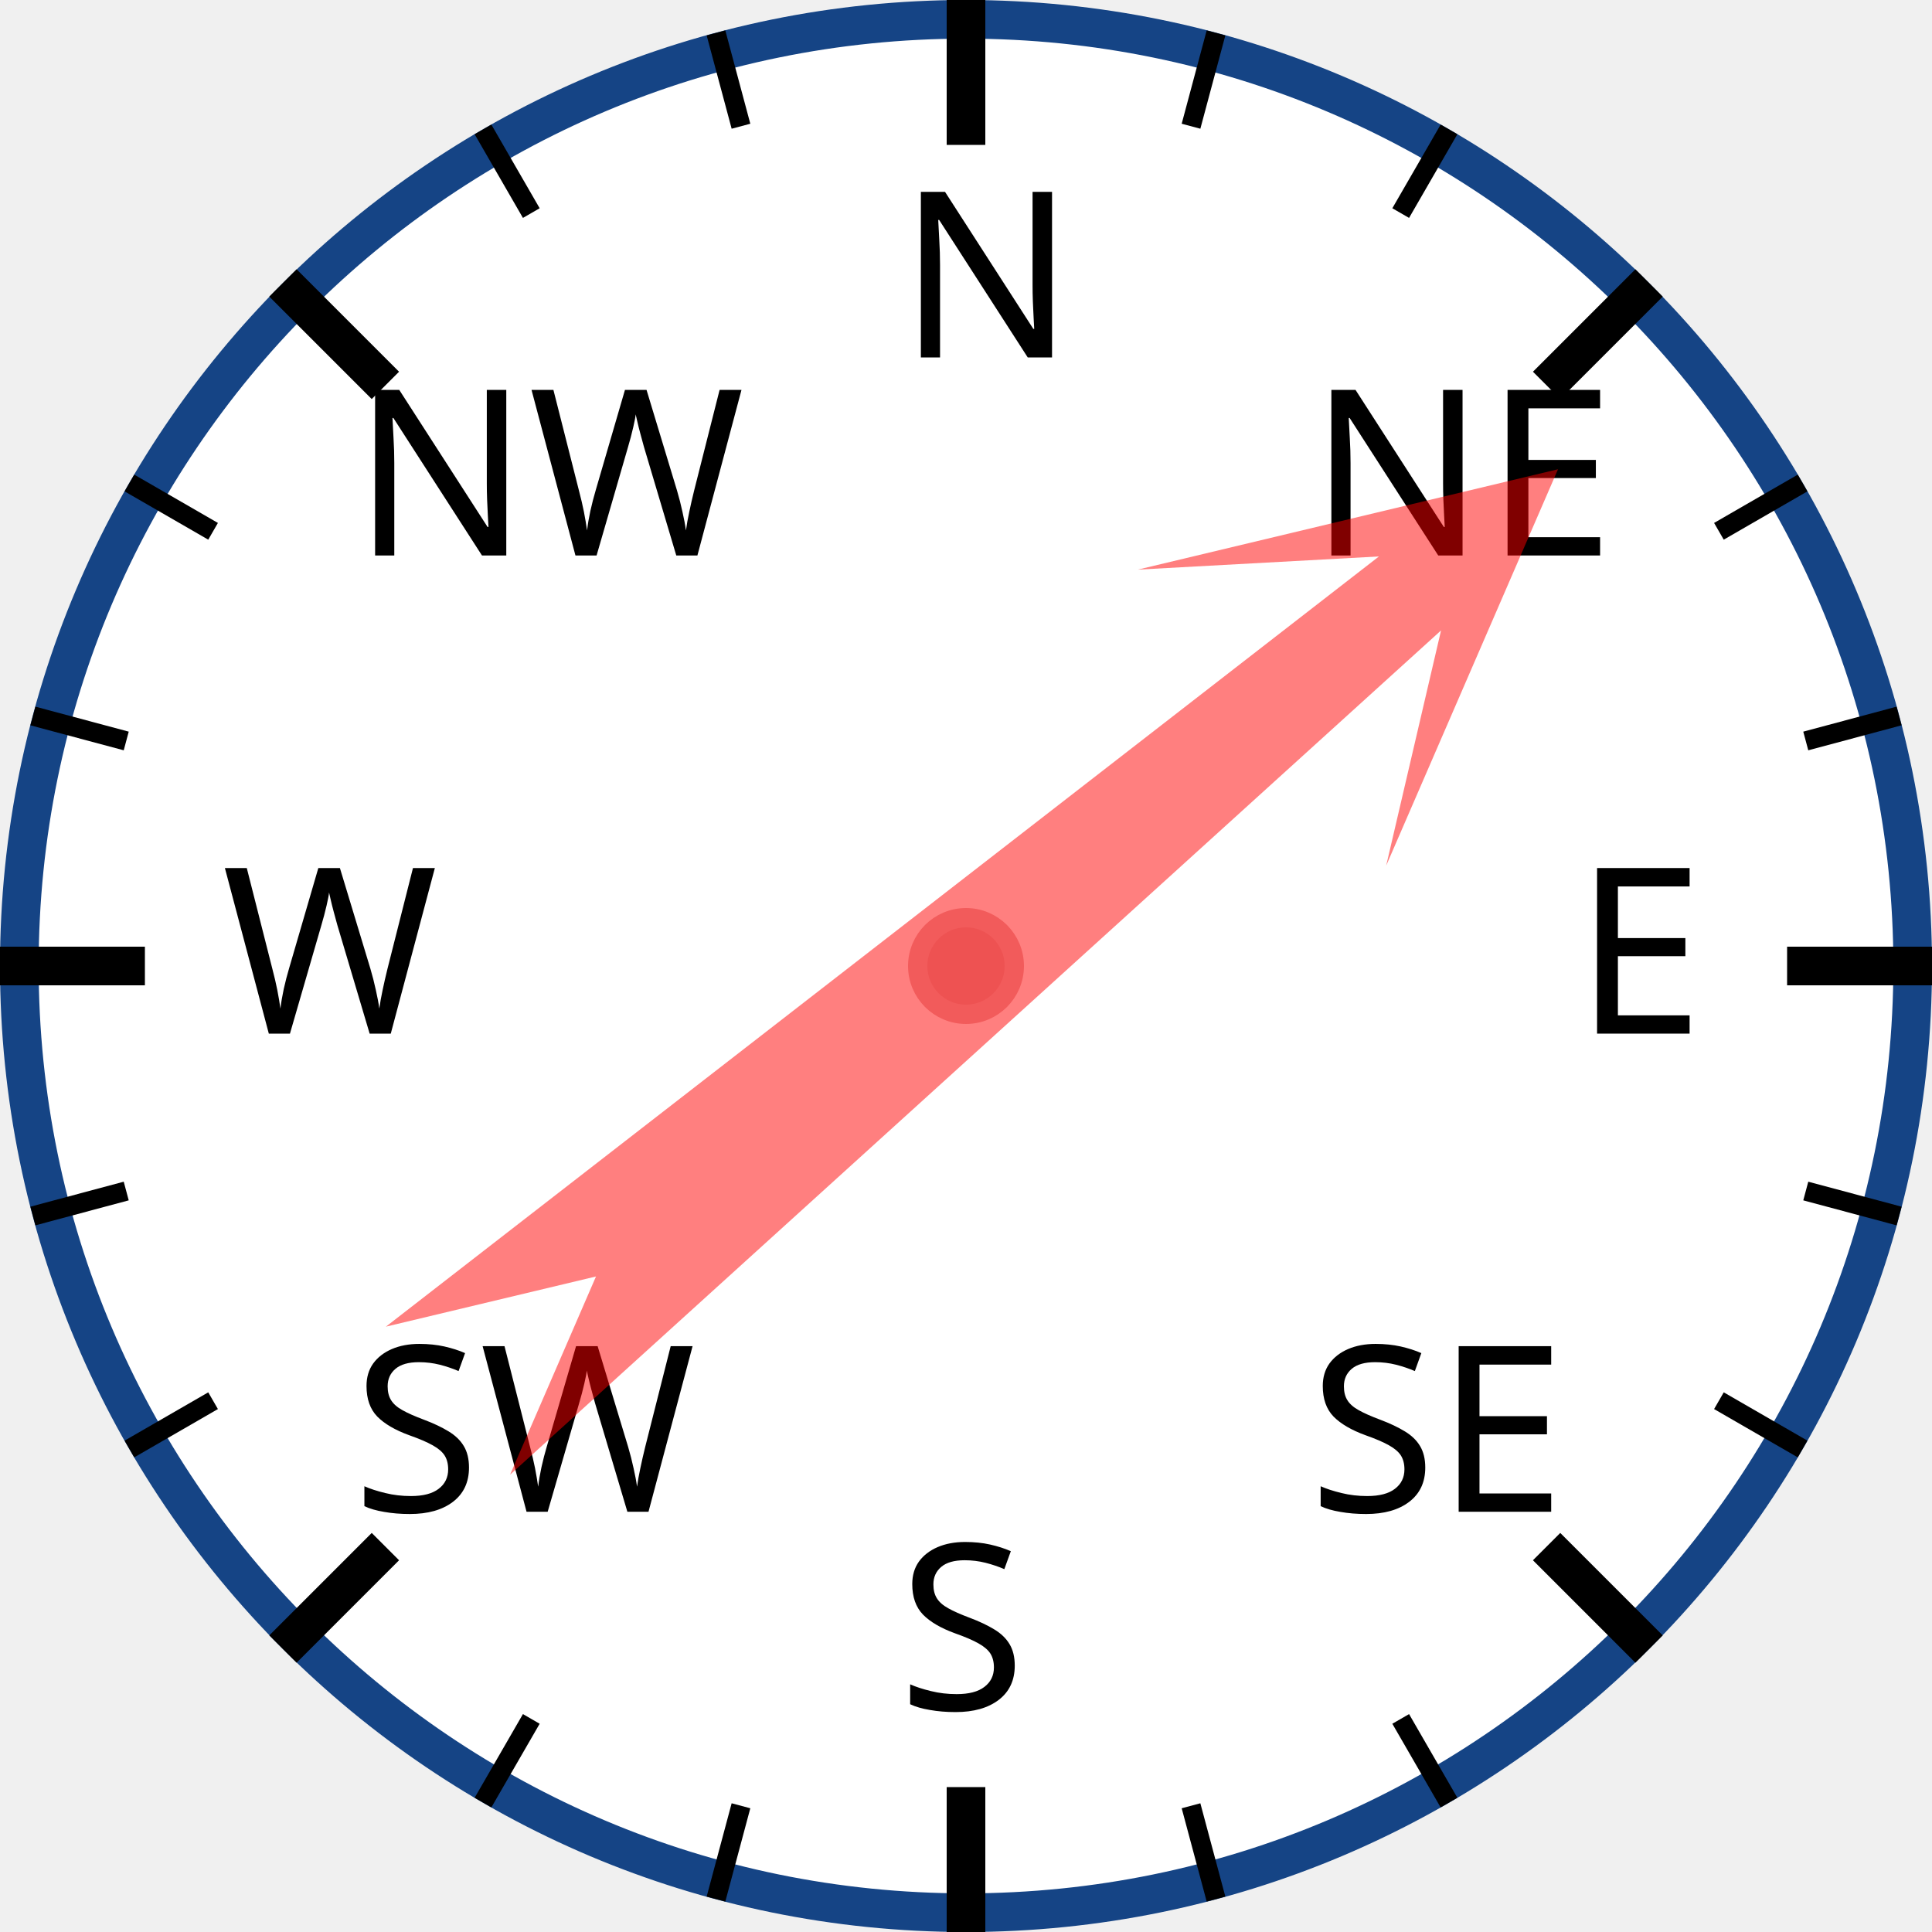
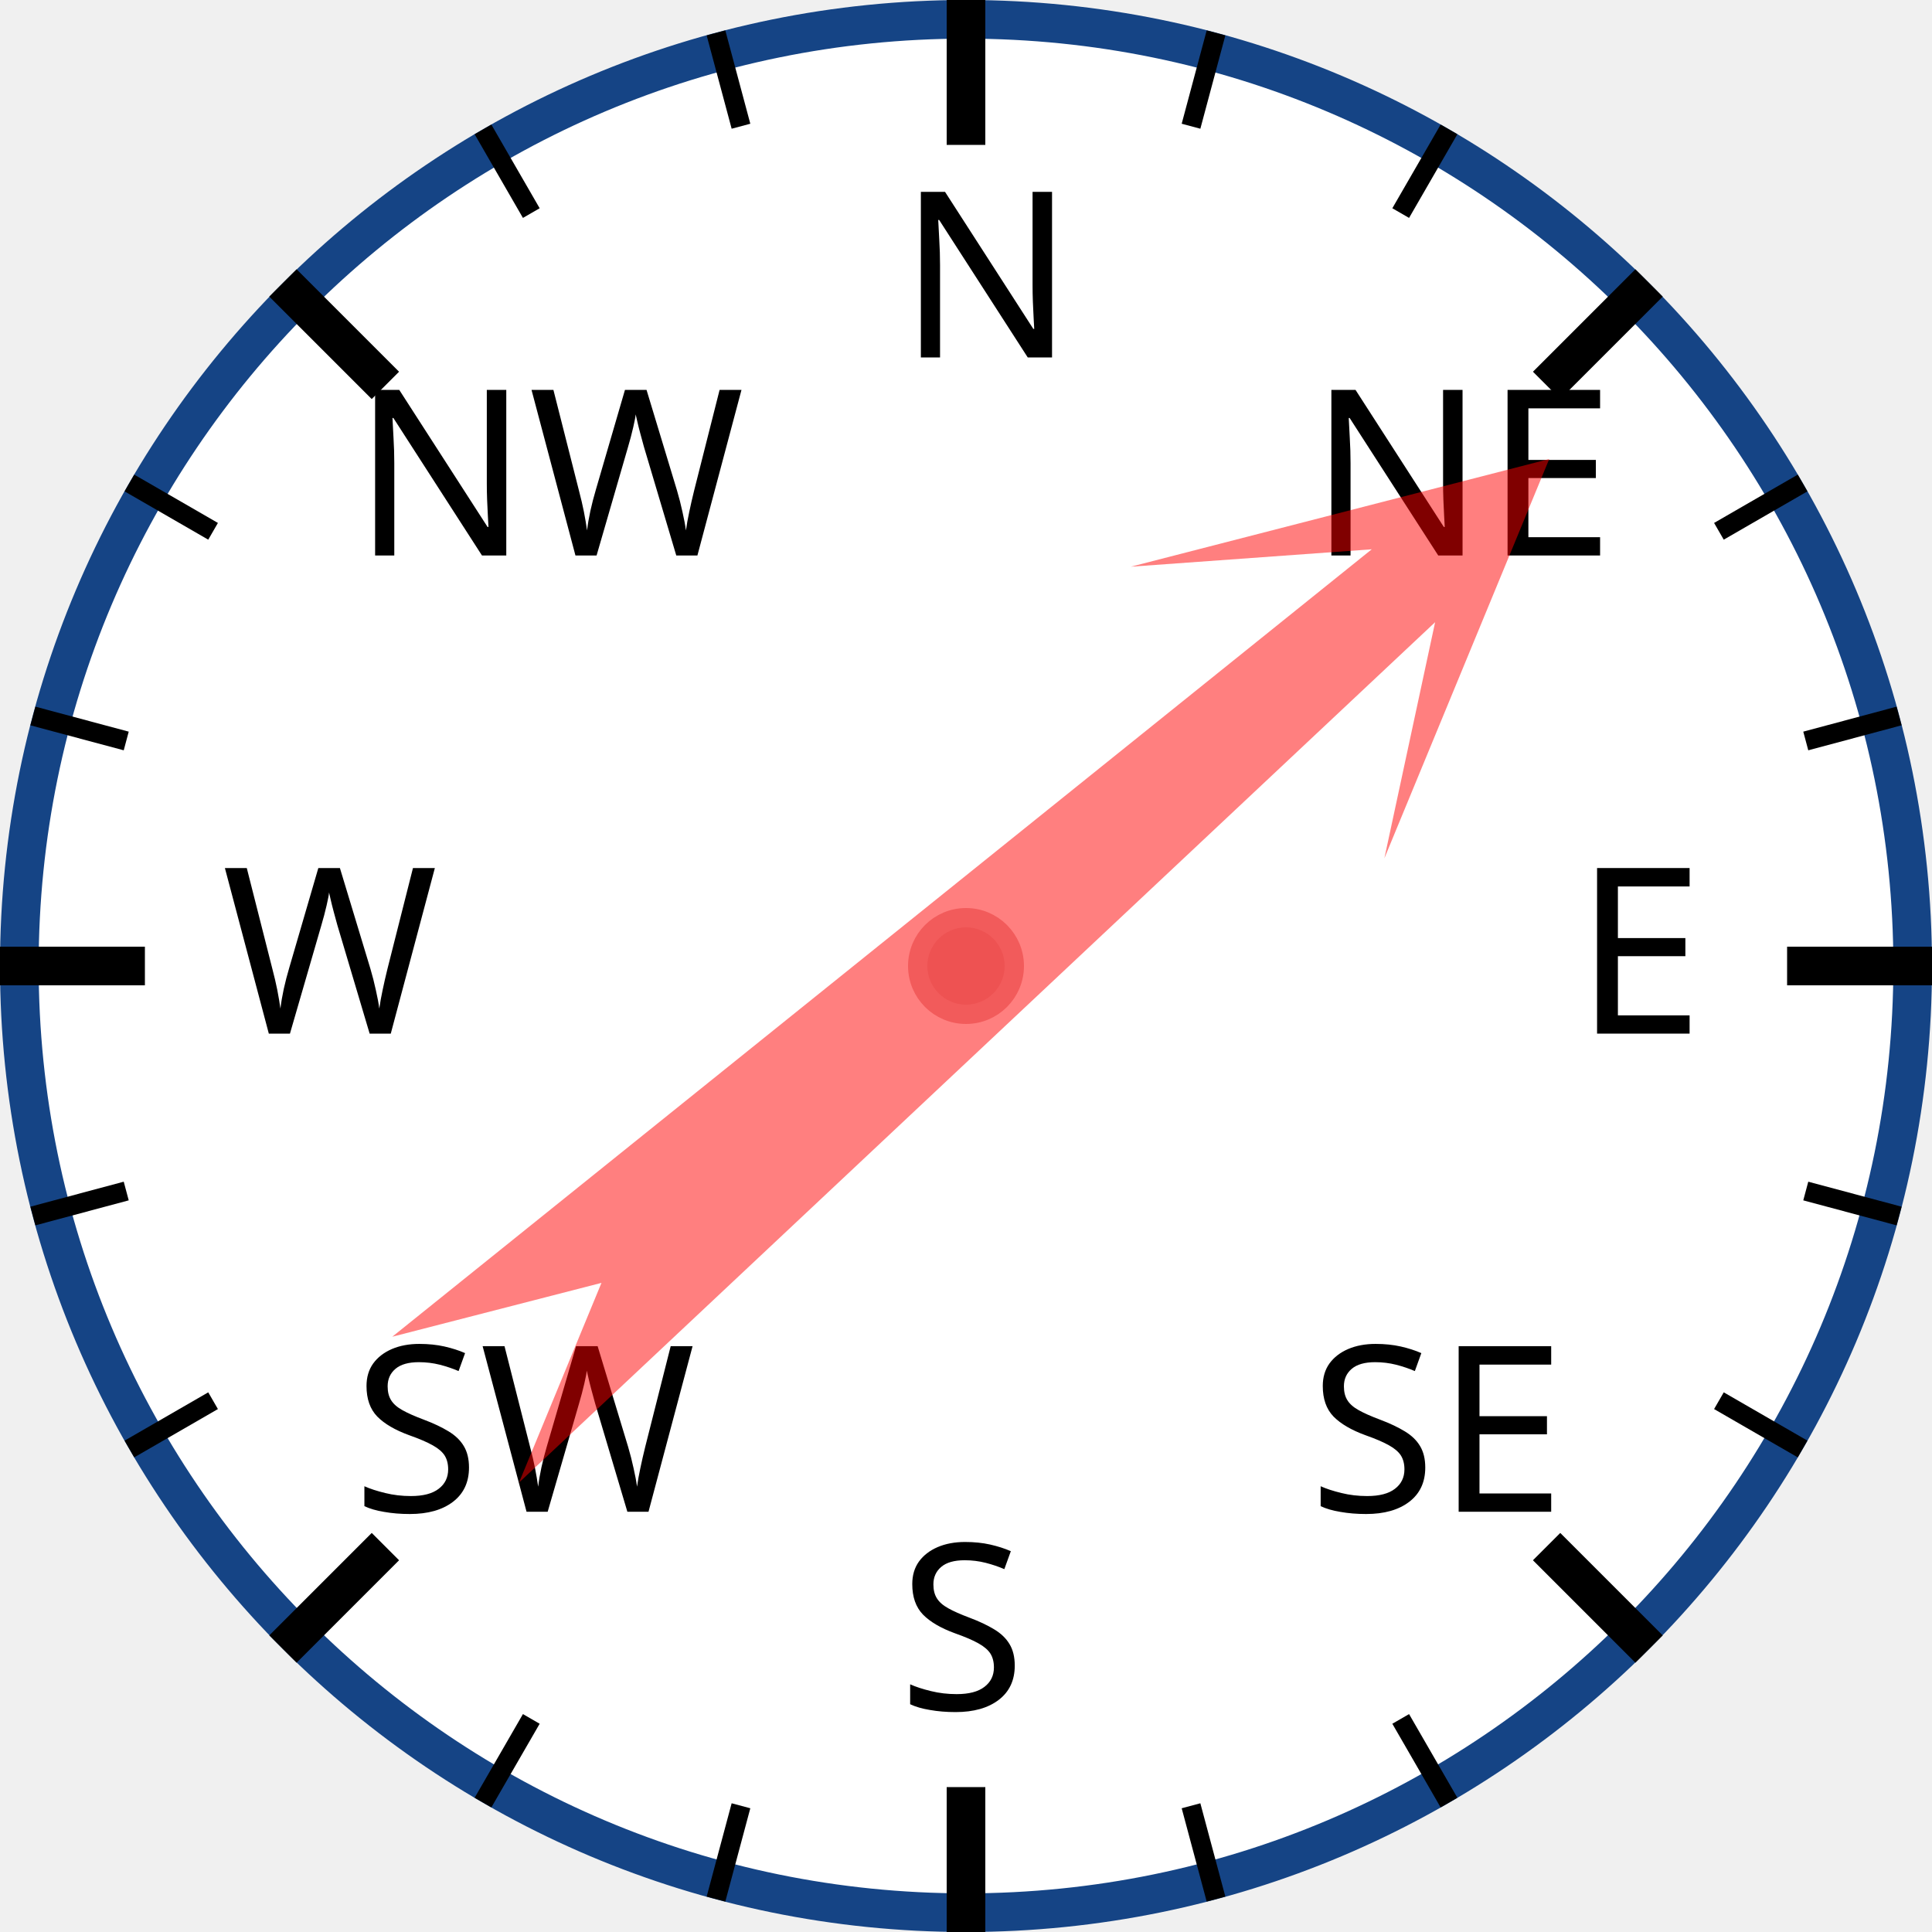
<svg xmlns="http://www.w3.org/2000/svg" width="120px" height="120px" viewBox="0 0 200 200">
  <circle cx="100" cy="100" r="98" style="fill: white; stroke: #154485; stroke-width: 4;" />
  <text x="93.0" y="37.0" style="font-family: sans-serif; font-size: 18pt;">N</text>
  <line x1="100.0" y1="0.0" x2="100.0" y2="15.0" style="stroke: black; stroke-width: 4;" />
  <line x1="74.118" y1="3.407" x2="76.706" y2="13.067" style="stroke: black; stroke-width: 2;" />
  <line x1="50" y1="13.397" x2="55" y2="22.058" style="stroke: black; stroke-width: 2;" />
  <text x="36.503" y="57.503" style="font-family: sans-serif; font-size: 18pt;">NW</text>
  <line x1="29.289" y1="29.289" x2="39.896" y2="39.896" style="stroke: black; stroke-width: 4;" />
  <line x1="13.397" y1="50" x2="22.058" y2="55" style="stroke: black; stroke-width: 2;" />
  <line x1="3.407" y1="74.118" x2="13.067" y2="76.706" style="stroke: black; stroke-width: 2;" />
  <text x="23.0" y="107.0" style="font-family: sans-serif; font-size: 18pt;">W</text>
  <line x1="0.0" y1="100.0" x2="15.0" y2="100.0" style="stroke: black; stroke-width: 4;" />
  <line x1="3.407" y1="125.882" x2="13.067" y2="123.294" style="stroke: black; stroke-width: 2;" />
  <line x1="13.397" y1="150" x2="22.058" y2="145" style="stroke: black; stroke-width: 2;" />
  <text x="36.503" y="156.497" style="font-family: sans-serif; font-size: 18pt;">SW</text>
  <line x1="29.289" y1="170.711" x2="39.896" y2="160.104" style="stroke: black; stroke-width: 4;" />
  <line x1="50" y1="186.603" x2="55" y2="177.942" style="stroke: black; stroke-width: 2;" />
  <line x1="74.118" y1="196.593" x2="76.706" y2="186.933" style="stroke: black; stroke-width: 2;" />
  <text x="93" y="177.0" style="font-family: sans-serif; font-size: 18pt;">S</text>
  <line x1="100" y1="200.0" x2="100" y2="185.0" style="stroke: black; stroke-width: 4;" />
  <line x1="125.882" y1="196.593" x2="123.294" y2="186.933" style="stroke: black; stroke-width: 2;" />
  <line x1="150.0" y1="186.603" x2="145.0" y2="177.942" style="stroke: black; stroke-width: 2;" />
  <text x="135.497" y="156.497" style="font-family: sans-serif; font-size: 18pt;">SE</text>
  <line x1="170.711" y1="170.711" x2="160.104" y2="160.104" style="stroke: black; stroke-width: 4;" />
  <line x1="186.603" y1="150" x2="177.942" y2="145" style="stroke: black; stroke-width: 2;" />
  <line x1="196.593" y1="125.882" x2="186.933" y2="123.294" style="stroke: black; stroke-width: 2;" />
  <text x="163.0" y="107" style="font-family: sans-serif; font-size: 18pt;">E</text>
  <line x1="200.0" y1="100" x2="185.0" y2="100" style="stroke: black; stroke-width: 4;" />
  <line x1="196.593" y1="74.118" x2="186.933" y2="76.706" style="stroke: black; stroke-width: 2;" />
  <line x1="186.603" y1="50" x2="177.942" y2="55" style="stroke: black; stroke-width: 2;" />
  <text x="135.497" y="57.503" style="font-family: sans-serif; font-size: 18pt;">NE</text>
  <line x1="170.711" y1="29.289" x2="160.104" y2="39.896" style="stroke: black; stroke-width: 4;" />
  <line x1="150" y1="13.397" x2="145" y2="22.058" style="stroke: black; stroke-width: 2;" />
  <line x1="125.882" y1="3.407" x2="123.294" y2="13.067" style="stroke: black; stroke-width: 2;" />
-   <polygon points="100 20 120 60 105 40 110 170 100 150 90 170 95 40 80 60" style="fill: red; fill-opacity: 0.5;" transform="rotate(50,100,100)" />
+   <polygon points="100 20 120 60 105 40 110 170 100 150 90 170 95 40 80 60" style="fill: red; fill-opacity: 0.5;" transform="rotate(49,100,100)" />
  <circle cx="100" cy="100" r="5" style="fill: #EE5252; stroke: #F25B5B; stroke-width: 2;" />
</svg>
